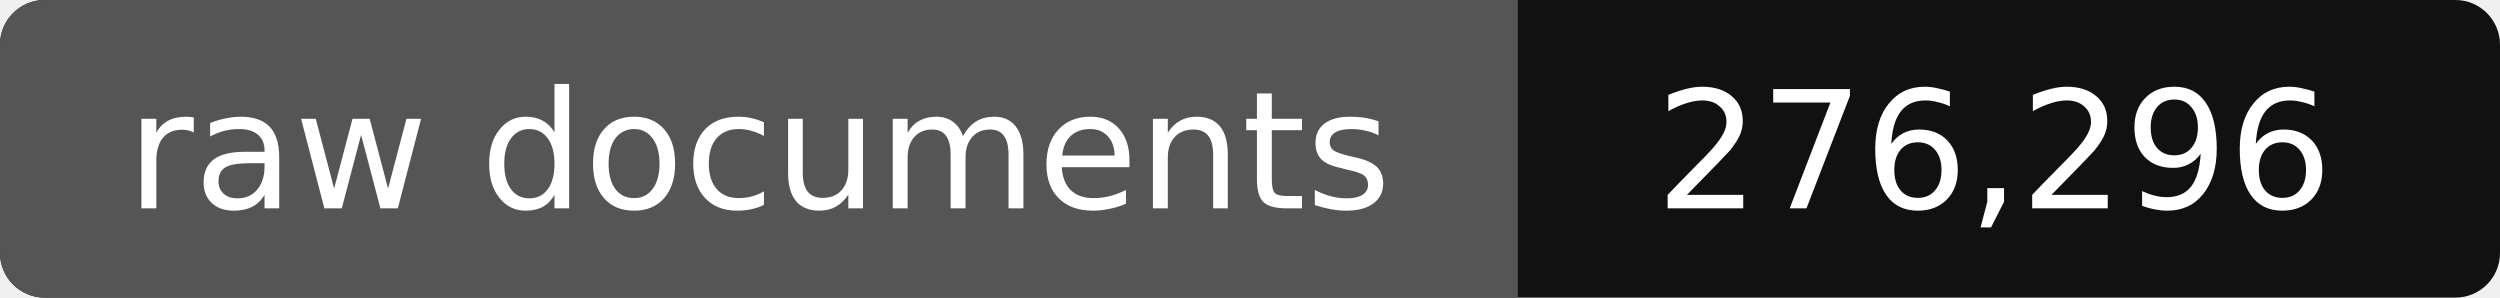
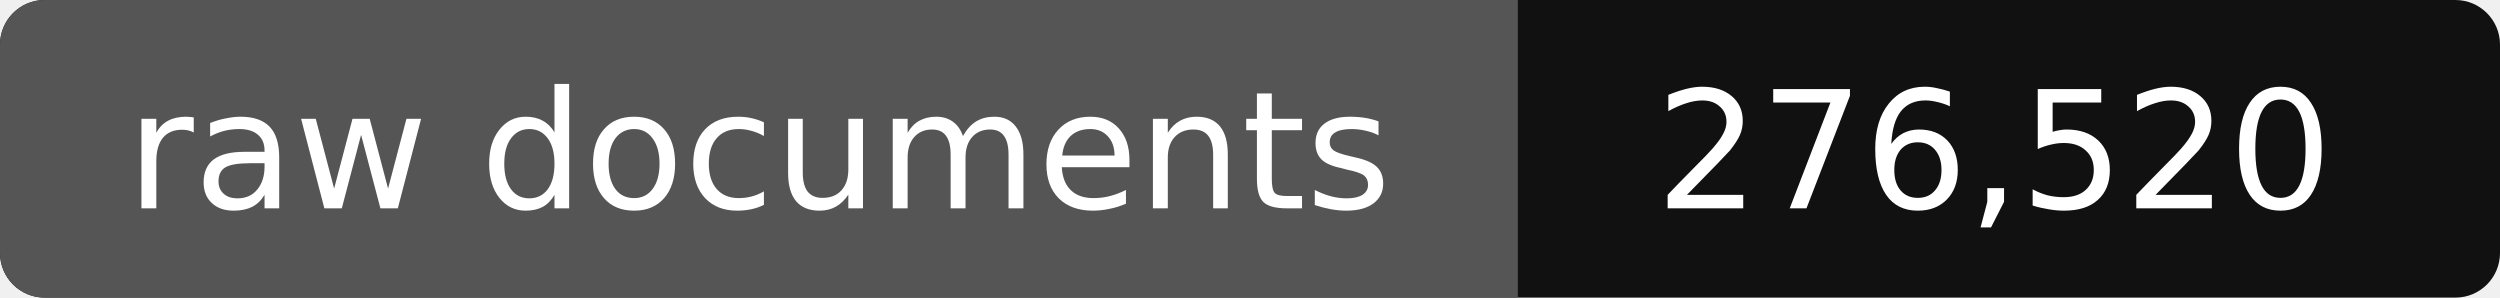
- <svg xmlns="http://www.w3.org/2000/svg" width="168" height="20" role="img" aria-label="raw documents: 276,296">
+ <svg xmlns="http://www.w3.org/2000/svg" width="168" height="20" role="img" aria-label="raw documents: 276,520">
  <rect width="168" height="20" rx="3" fill="#111" />
  <path fill="#555" d="M3 0h99v20H3a3 3 0 0 1-3-3V3a3 3 0 0 1 3-3z" />
  <g fill="#fff" text-anchor="middle" font-family="Verdana,DejaVu Sans,sans-serif" font-size="11">
    <text x="51" y="14">raw documents</text>
-     <text x="134" y="14">276,296</text>
+     <text x="134" y="14">276,520</text>
  </g>
</svg>
